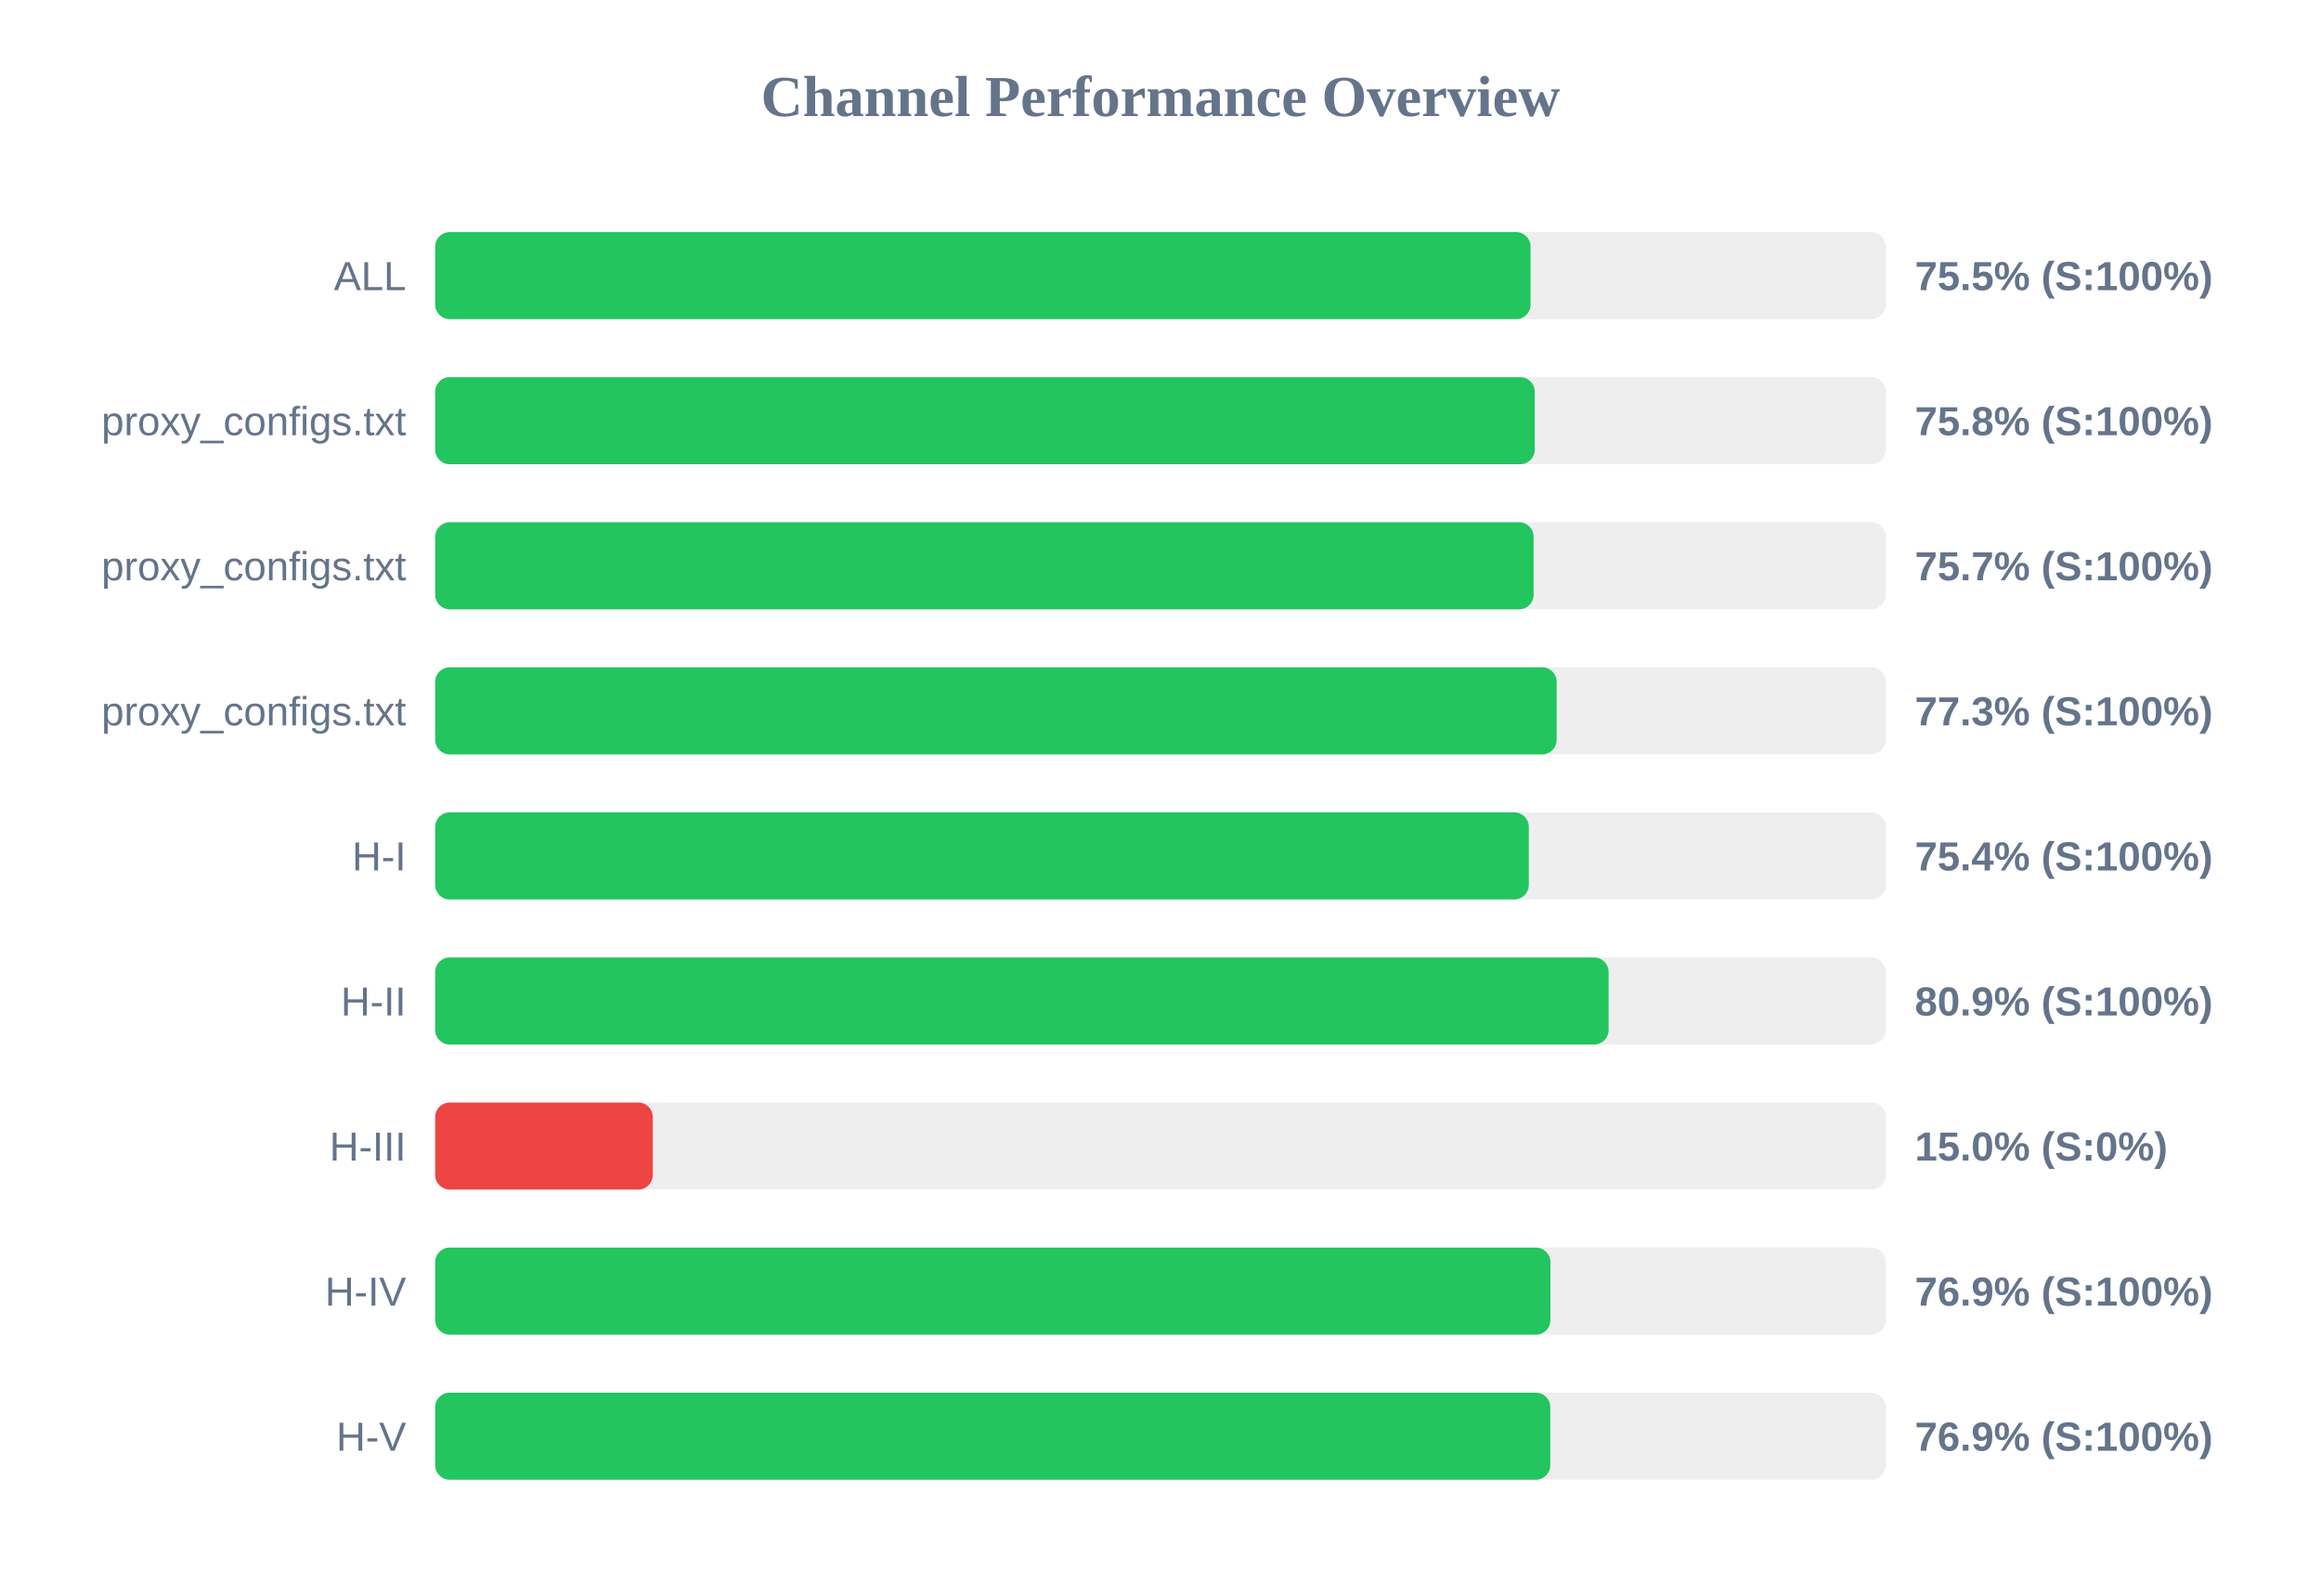
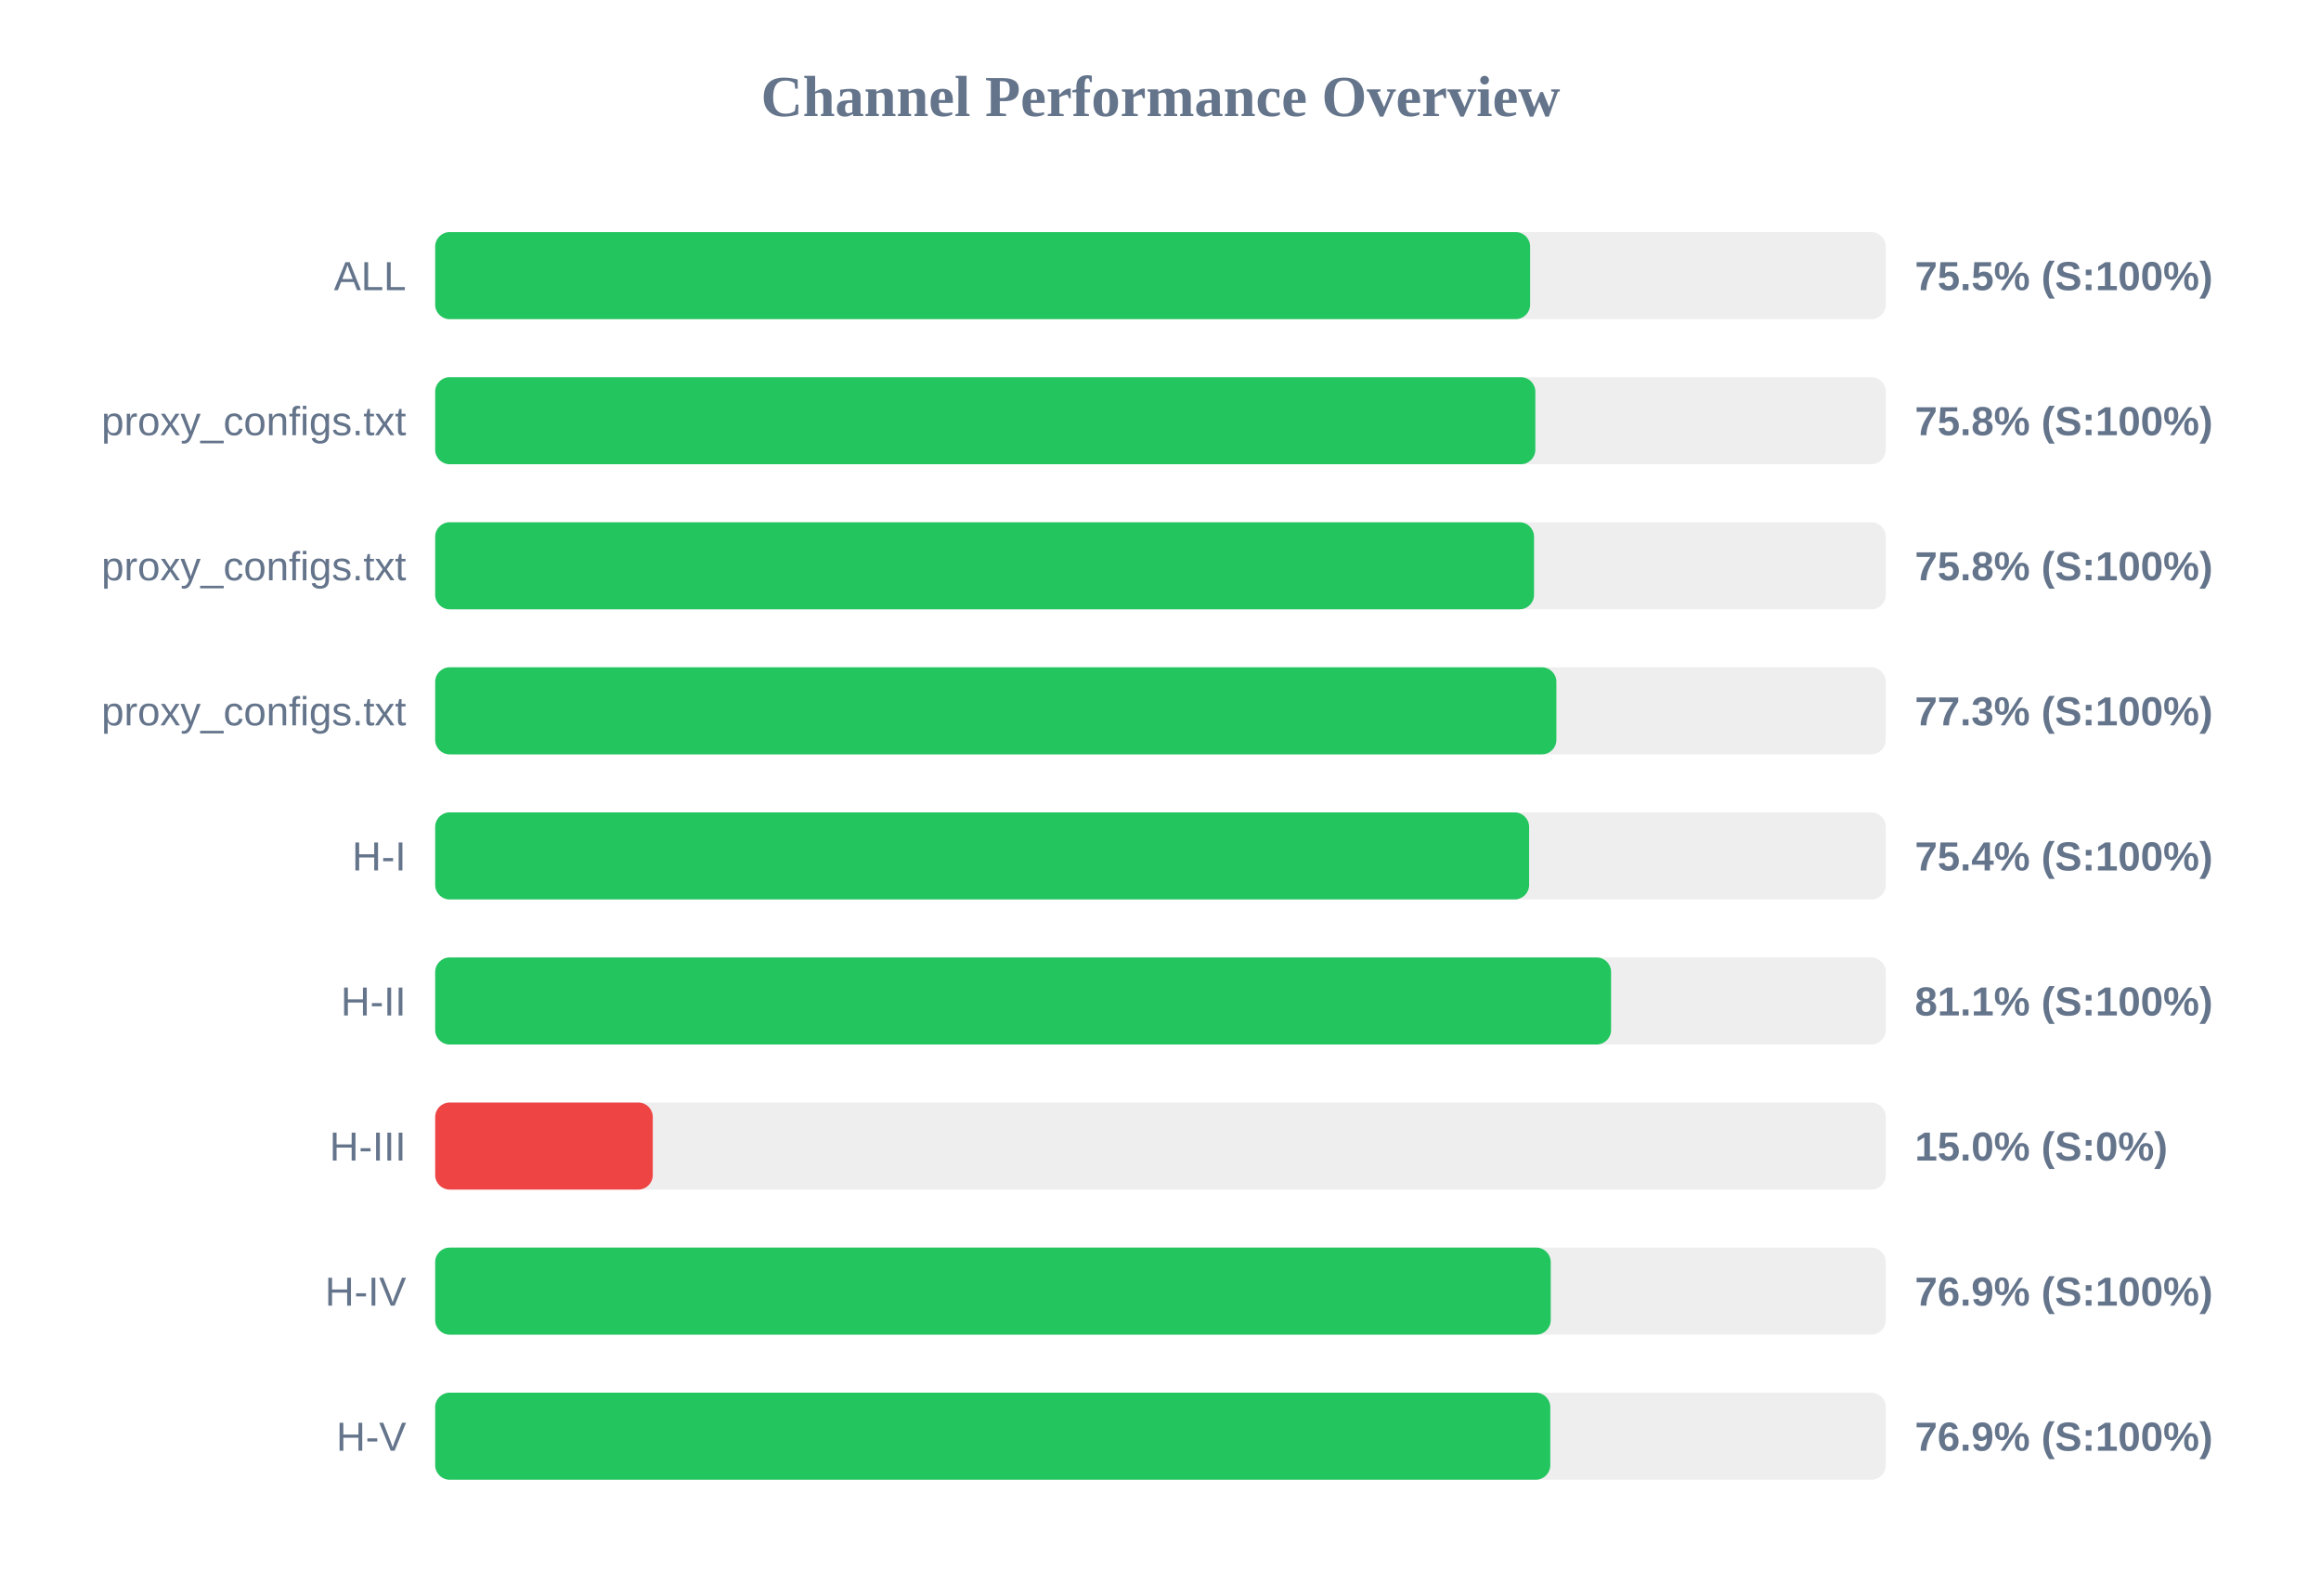
<svg xmlns="http://www.w3.org/2000/svg" width="800" height="550" version="1.1">
  <style>
        .row { font: 14px Arial; fill: #64748b; }
        .score { font: bold 14px Arial; fill: #64748b; }
    </style>
  <text x="400" y="40" text-anchor="middle" font-size="20px" font-weight="bold" fill="#64748b">Channel Performance Overview</text>
  <rect x="150" y="80" width="500" height="30" fill="#eee" rx="5" />
-   <rect x="150" y="80" width="377.55" height="30" fill="#22c55e" rx="5" />
+   <rect x="150" y="80" width="377.4" height="30" fill="#22c55e" rx="5" />
  <text x="140" y="100" text-anchor="end" class="row">ALL</text>
  <text x="660" y="100" text-anchor="start" class="score">75.5% (S:100%)</text>
  <rect x="150" y="130" width="500" height="30" fill="#eee" rx="5" />
-   <rect x="150" y="130" width="379.0" height="30" fill="#22c55e" rx="5" />
+   <rect x="150" y="130" width="379.2" height="30" fill="#22c55e" rx="5" />
  <text x="140" y="150" text-anchor="end" class="row">proxy_configs.txt</text>
  <text x="660" y="150" text-anchor="start" class="score">75.8% (S:100%)</text>
  <rect x="150" y="180" width="500" height="30" fill="#eee" rx="5" />
-   <rect x="150" y="180" width="378.6" height="30" fill="#22c55e" rx="5" />
+   <rect x="150" y="180" width="378.75" height="30" fill="#22c55e" rx="5" />
  <text x="140" y="200" text-anchor="end" class="row">proxy_configs.txt</text>
-   <text x="660" y="200" text-anchor="start" class="score">75.7% (S:100%)</text>
+   <text x="660" y="200" text-anchor="start" class="score">75.8% (S:100%)</text>
  <rect x="150" y="230" width="500" height="30" fill="#eee" rx="5" />
-   <rect x="150" y="230" width="386.55" height="30" fill="#22c55e" rx="5" />
+   <rect x="150" y="230" width="386.45" height="30" fill="#22c55e" rx="5" />
  <text x="140" y="250" text-anchor="end" class="row">proxy_configs.txt</text>
  <text x="660" y="250" text-anchor="start" class="score">77.3% (S:100%)</text>
  <rect x="150" y="280" width="500" height="30" fill="#eee" rx="5" />
-   <rect x="150" y="280" width="376.95" height="30" fill="#22c55e" rx="5" />
+   <rect x="150" y="280" width="377.05" height="30" fill="#22c55e" rx="5" />
  <text x="140" y="300" text-anchor="end" class="row">H-I</text>
  <text x="660" y="300" text-anchor="start" class="score">75.4% (S:100%)</text>
  <rect x="150" y="330" width="500" height="30" fill="#eee" rx="5" />
-   <rect x="150" y="330" width="404.45" height="30" fill="#22c55e" rx="5" />
+   <rect x="150" y="330" width="405.3" height="30" fill="#22c55e" rx="5" />
  <text x="140" y="350" text-anchor="end" class="row">H-II</text>
-   <text x="660" y="350" text-anchor="start" class="score">80.9% (S:100%)</text>
+   <text x="660" y="350" text-anchor="start" class="score">81.1% (S:100%)</text>
  <rect x="150" y="380" width="500" height="30" fill="#eee" rx="5" />
  <rect x="150" y="380" width="75.0" height="30" fill="#ef4444" rx="5" />
  <text x="140" y="400" text-anchor="end" class="row">H-III</text>
  <text x="660" y="400" text-anchor="start" class="score">15.0% (S:0%)</text>
  <rect x="150" y="430" width="500" height="30" fill="#eee" rx="5" />
-   <rect x="150" y="430" width="384.4" height="30" fill="#22c55e" rx="5" />
+   <rect x="150" y="430" width="384.5" height="30" fill="#22c55e" rx="5" />
  <text x="140" y="450" text-anchor="end" class="row">H-IV</text>
  <text x="660" y="450" text-anchor="start" class="score">76.9% (S:100%)</text>
  <rect x="150" y="480" width="500" height="30" fill="#eee" rx="5" />
  <rect x="150" y="480" width="384.35" height="30" fill="#22c55e" rx="5" />
  <text x="140" y="500" text-anchor="end" class="row">H-V</text>
  <text x="660" y="500" text-anchor="start" class="score">76.9% (S:100%)</text>
</svg>
